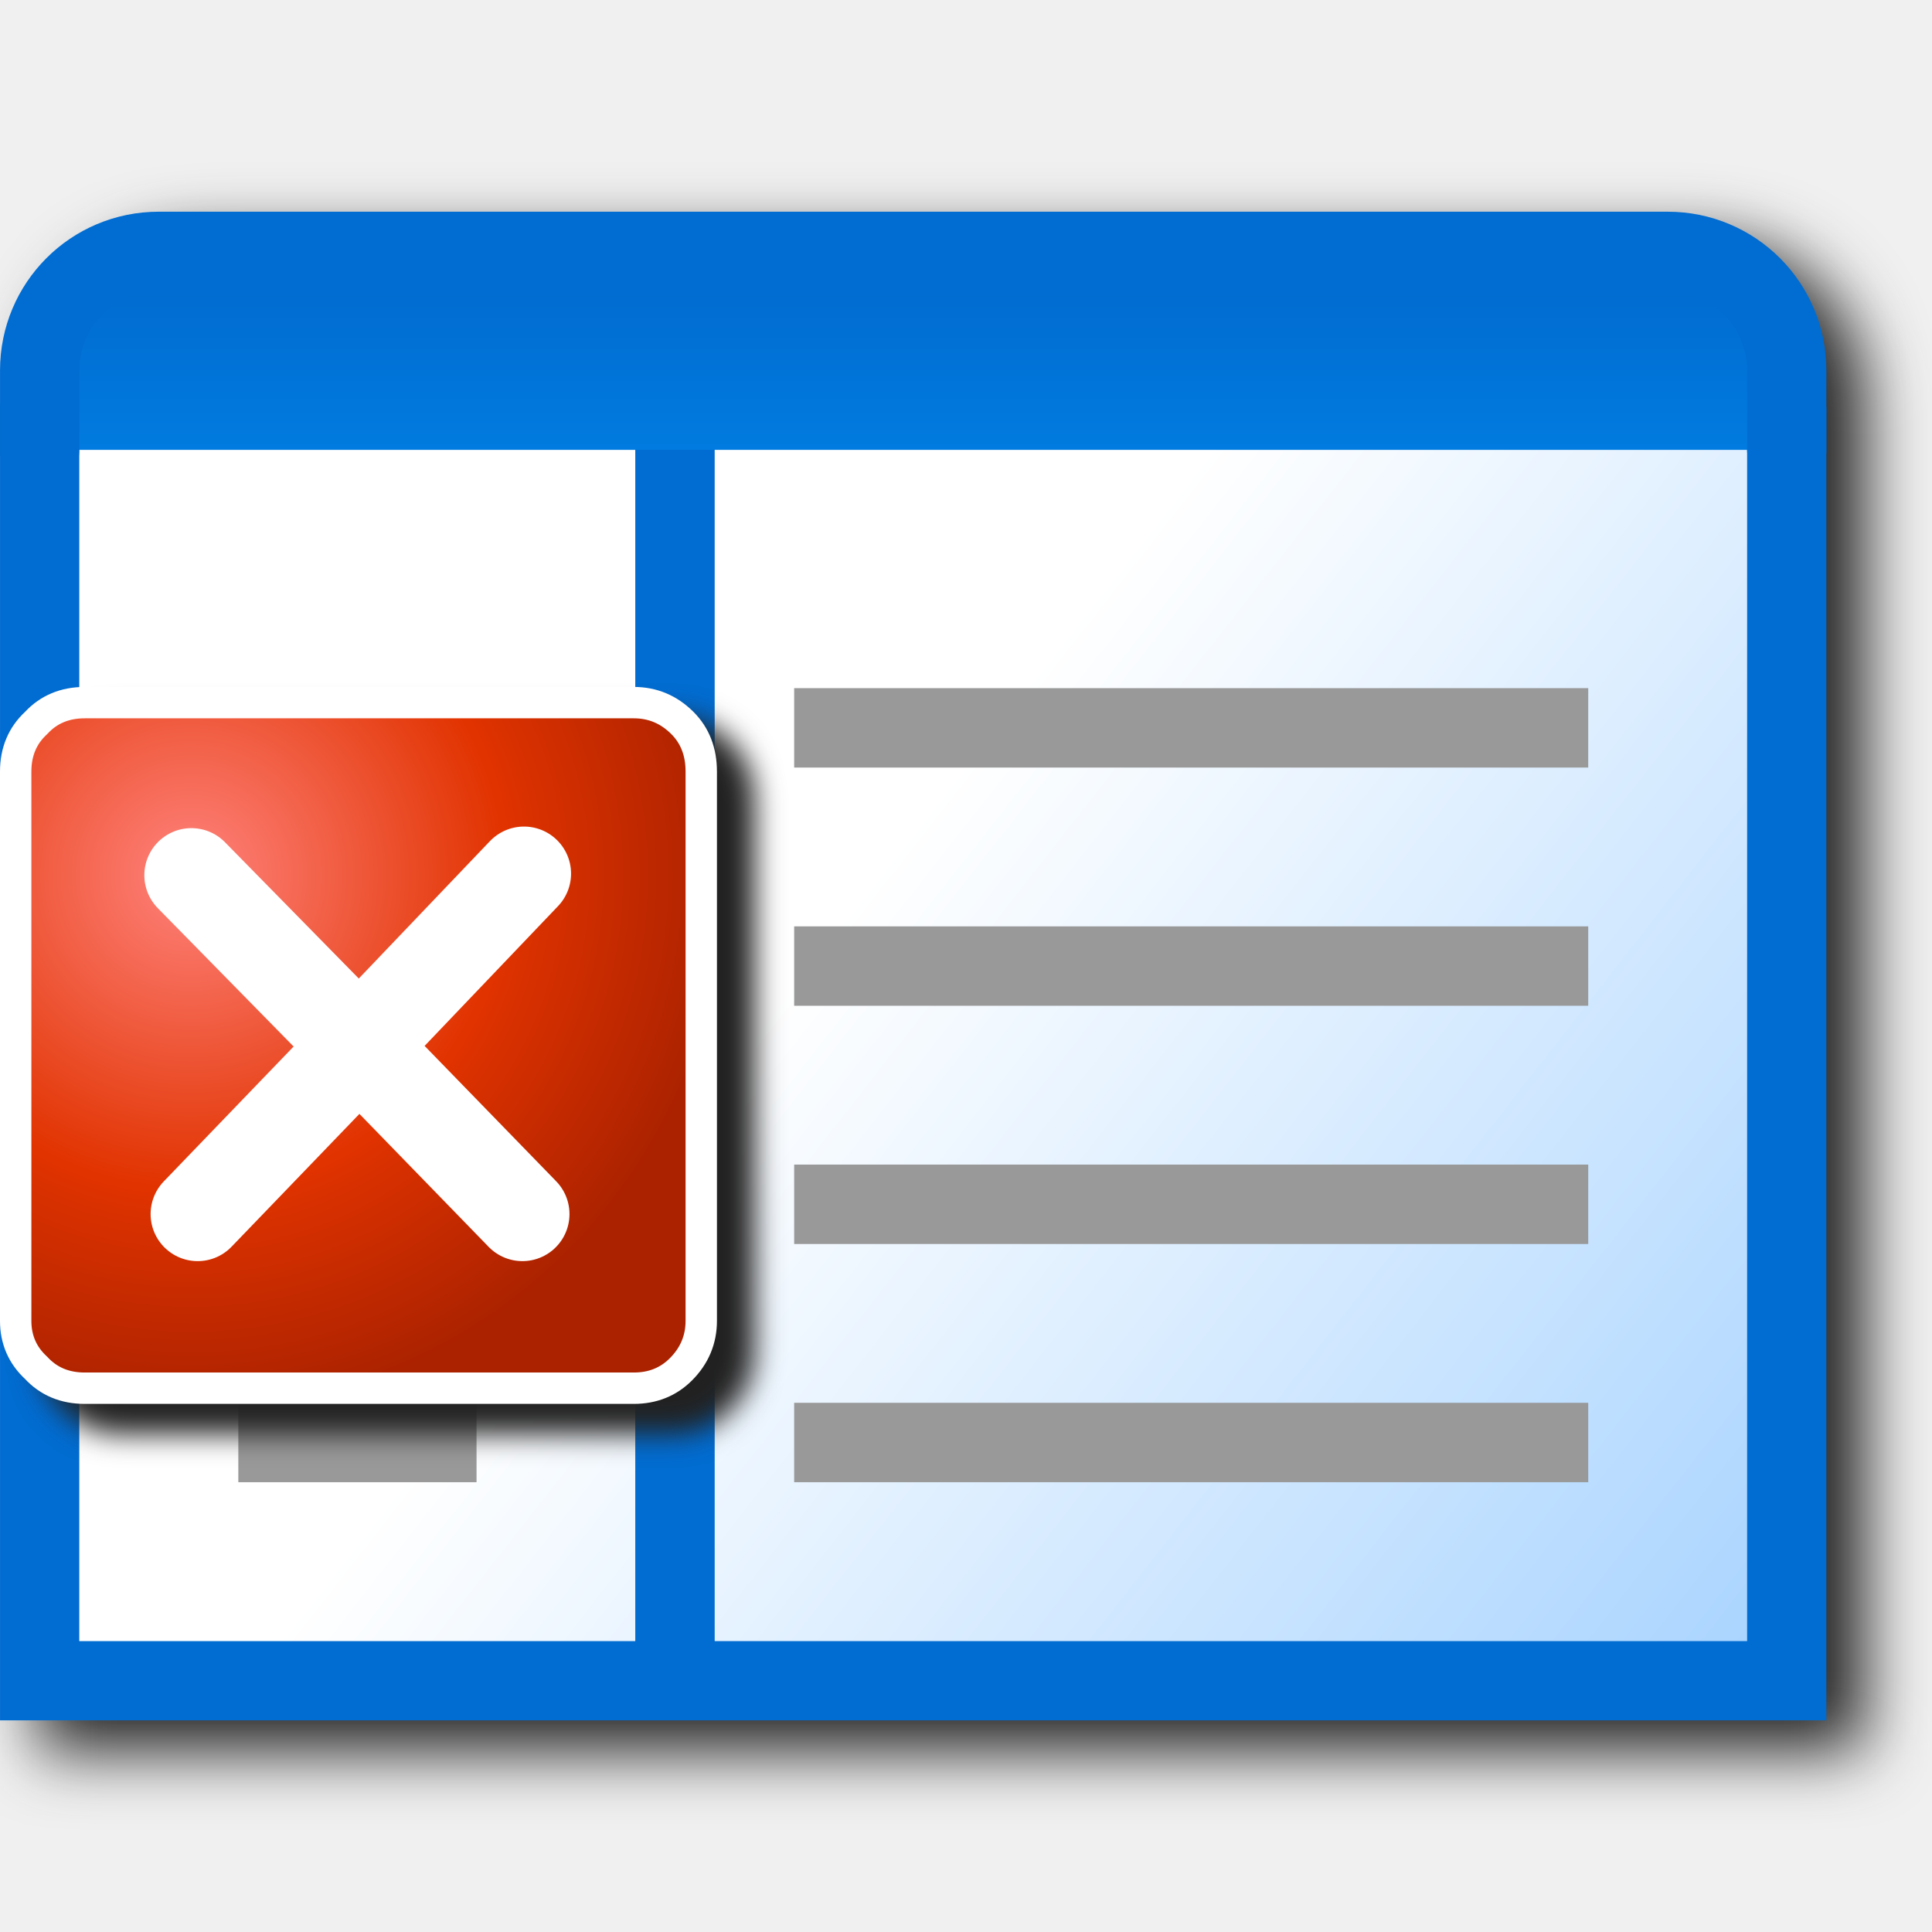
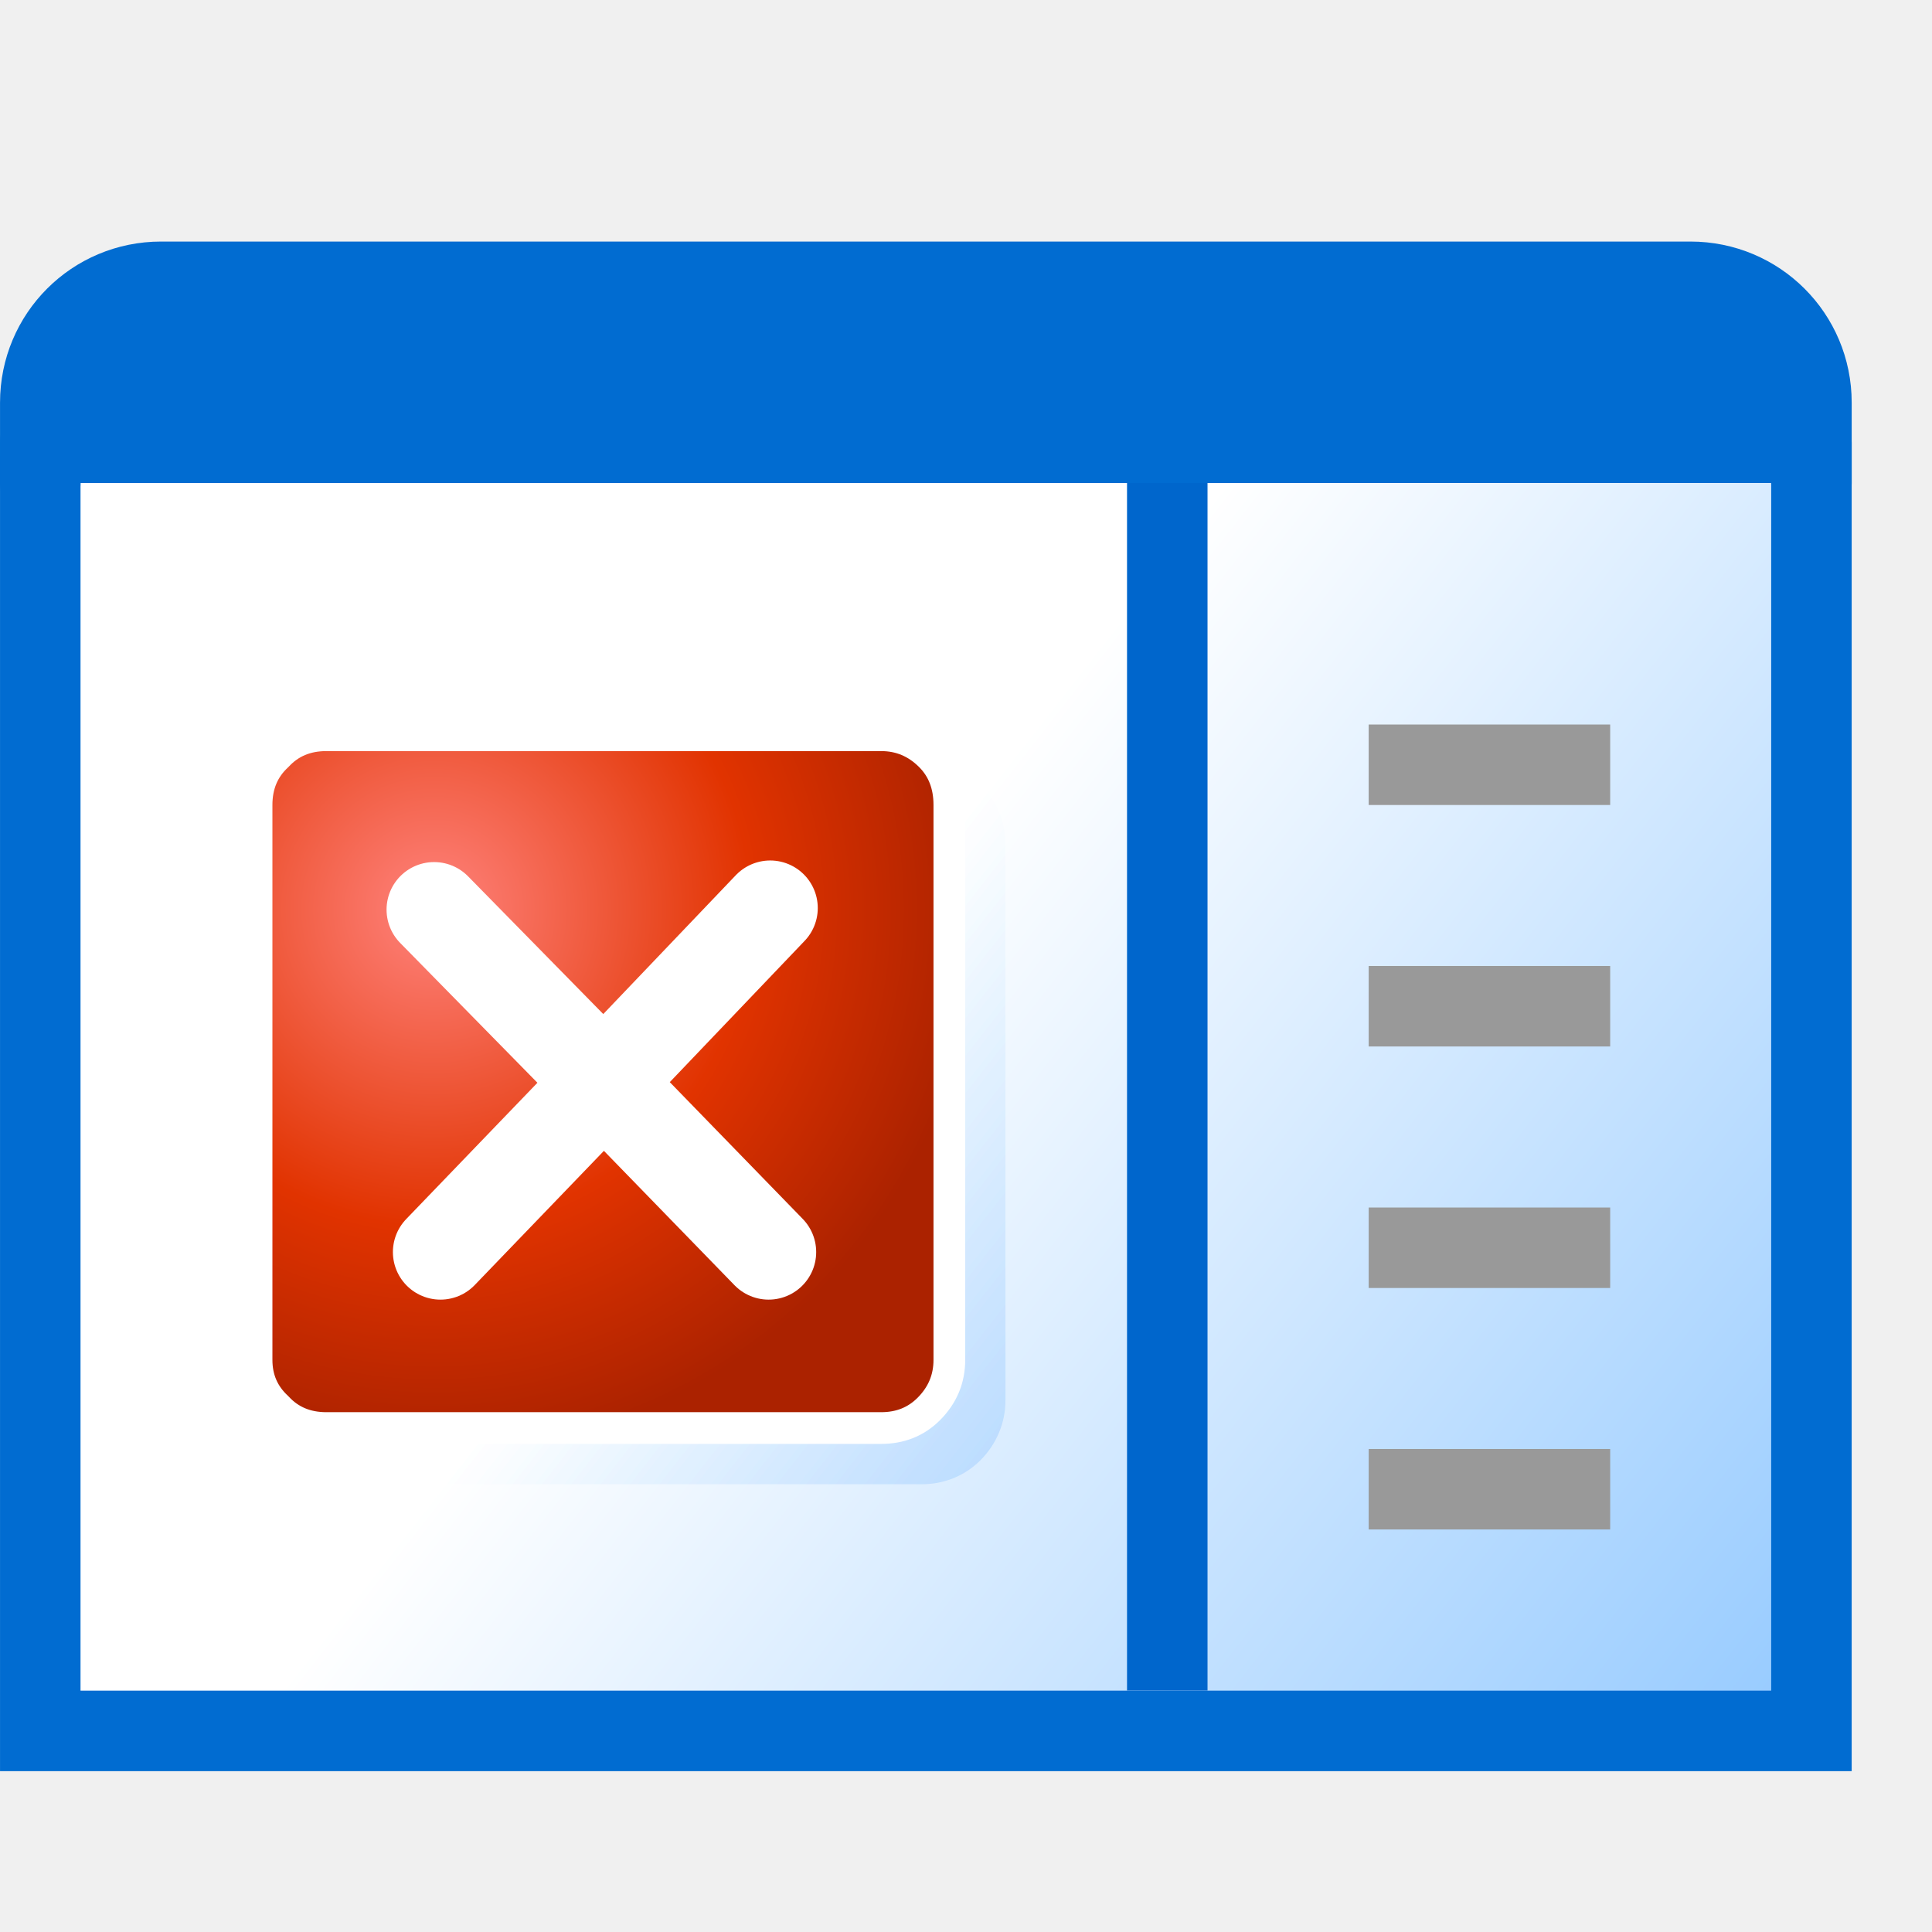
- <svg xmlns="http://www.w3.org/2000/svg" xmlns:xlink="http://www.w3.org/1999/xlink" width="256" height="256" viewBox="0 0 256 256" version="1.1" id="svg8">
+ <svg xmlns="http://www.w3.org/2000/svg" xmlns:xlink="http://www.w3.org/1999/xlink" id="svg8" version="1.1" viewBox="0 0 24 24" height="24" width="24">
  <defs id="defs2">
    <linearGradient id="linearGradient853">
-       <stop style="stop-color:#abd5ff;stop-opacity:1" offset="0" id="stop849" />
-       <stop style="stop-color:#ffffff;stop-opacity:1" offset="1" id="stop851" />
+       <stop id="stop849" offset="0" style="stop-color:#99ccff;stop-opacity:1" />
+       <stop id="stop851" offset="1" style="stop-color:#ffffff;stop-opacity:1" />
    </linearGradient>
-     <linearGradient id="linearGradient845">
-       <stop style="stop-color:#016cd1;stop-opacity:1" offset="0" id="stop841" />
-       <stop style="stop-color:#017bdf;stop-opacity:1" offset="1" id="stop843" />
-     </linearGradient>
-     <linearGradient xlink:href="#linearGradient845" id="linearGradient847" x1="28.443" y1="2.91" x2="28.443" y2="3.44" gradientUnits="userSpaceOnUse" gradientTransform="matrix(3.779887,0,0,3.779887,-84.44365,17.99729)" />
-     <linearGradient xlink:href="#linearGradient853" id="linearGradient855" x1="31.485" y1="7.408" x2="28.443" y2="5.027" gradientUnits="userSpaceOnUse" gradientTransform="matrix(3.779887,0,0,3.779887,-84.44365,17.99729)" />
-     <filter height="1.106" y="-0.053" width="1.088" x="-0.044" id="filter1119" style="color-interpolation-filters:sRGB">
-       <feGaussianBlur id="feGaussianBlur1121" stdDeviation="4.419" />
-     </filter>
+     <linearGradient gradientTransform="matrix(3.779887,0,0,3.779887,-84.44365,17.99729)" gradientUnits="userSpaceOnUse" y2="5.027" x2="28.443" y1="7.408" x1="31.485" id="linearGradient855" xlink:href="#linearGradient853" />
    <radialGradient spreadMethod="pad" r="819.2" id="gradient0" gradientUnits="userSpaceOnUse" gradientTransform="matrix(0.0209,0,0,0.0209,-6.1,-6.25)" cy="0" cx="0">
      <stop id="stop10" stop-color="#ff837d" offset="0.0" />
      <stop id="stop12" stop-color="#e13300" offset="0.584" />
      <stop id="stop14" stop-color="#ab2200" offset="1.0" />
    </radialGradient>
-     <filter height="1.096" y="-0.048" width="1.096" x="-0.048" id="filter1218" style="color-interpolation-filters:sRGB">
-       <feGaussianBlur id="feGaussianBlur1220" stdDeviation="1.9" />
-     </filter>
  </defs>
-   <g id="layer1" transform="translate(-12.56771)">
-     <path d="m 38.601,32.045 c -11.562,0 -21.033,9.473 -21.033,21.035 V 63.602 231.955 H 259.568 V 58.34 53.08 c 0,-11.562 -9.473,-21.035 -21.035,-21.035 z" style="fill:#212121;fill-opacity:1;stroke:none;stroke-width:10.5;stroke-linecap:round;stroke-linejoin:miter;stroke-miterlimit:4;stroke-dasharray:none;stroke-opacity:1;filter:url(#filter1119)" id="path1029" />
-     <g transform="matrix(10.52174,0,0,10.52174,-119.6556,-266.5562)" id="g1027">
-       <path d="M 35.068,30.498 V 46.5 H 13.066 V 30.498" style="fill:url(#linearGradient855);fill-opacity:1;stroke:none;stroke-width:0.998;stroke-linecap:round;stroke-linejoin:miter;stroke-miterlimit:4;stroke-dasharray:none;stroke-opacity:1" id="path1012" />
-       <path style="fill:none;stroke:#016cd1;stroke-width:1px;stroke-linecap:butt;stroke-linejoin:miter;stroke-opacity:1" d="m 21.067,46.228 v -15.5" id="path941" />
-       <path id="rect2869" style="fill:none;fill-opacity:1;stroke:#016cd1;stroke-width:0.998;stroke-linecap:round;stroke-linejoin:miter;stroke-miterlimit:4;stroke-dasharray:none;stroke-opacity:1" d="M 35.068,30.498 V 46.5 H 13.066 V 30.498" />
-       <path id="path839" d="M 35.068,30.999 H 13.066 v -1.5 l 1.5,-1 h 19.002 l 1.5,1.5 z" style="fill:url(#linearGradient847);fill-opacity:1;stroke:none;stroke-width:0.998;stroke-linecap:butt;stroke-linejoin:miter;stroke-miterlimit:4;stroke-dasharray:none;stroke-opacity:1" />
-       <path id="rect2865" style="fill:none;fill-opacity:1;stroke:#016cd1;stroke-width:0.998;stroke-linecap:round;stroke-linejoin:round;stroke-miterlimit:4;stroke-dasharray:none;stroke-opacity:1" d="m 13.066,30.999 v -1 c 0,-0.831 0.669,-1.5 1.5,-1.5 h 19.002 c 0.831,0 1.5,0.669 1.5,1.5 v 1" />
-       <path style="fill:none;stroke:#999999;stroke-width:1;stroke-linecap:butt;stroke-linejoin:miter;stroke-miterlimit:4;stroke-dasharray:none;stroke-opacity:1" d="m 15.568,34.5 h 3" id="path1074-2-2-9" />
-       <path id="path1074-2-2-9-3" d="m 15.568,37.5 h 3" style="fill:none;stroke:#999999;stroke-width:1;stroke-linecap:butt;stroke-linejoin:miter;stroke-miterlimit:4;stroke-dasharray:none;stroke-opacity:1" />
-       <path id="path1074-2-2-9-6" d="m 15.568,40.5 h 3" style="fill:none;stroke:#999999;stroke-width:1;stroke-linecap:butt;stroke-linejoin:miter;stroke-miterlimit:4;stroke-dasharray:none;stroke-opacity:1" />
-       <path id="path1074-2-2-9-7" d="m 15.568,43.5 h 3" style="fill:none;stroke:#999999;stroke-width:1;stroke-linecap:butt;stroke-linejoin:miter;stroke-miterlimit:4;stroke-dasharray:none;stroke-opacity:1" />
-       <path id="path1074-2-2-9-5" d="m 22.568,34.5 h 10" style="fill:none;stroke:#999999;stroke-width:1;stroke-linecap:butt;stroke-linejoin:miter;stroke-miterlimit:4;stroke-dasharray:none;stroke-opacity:1" />
-       <path style="fill:none;stroke:#999999;stroke-width:1;stroke-linecap:butt;stroke-linejoin:miter;stroke-miterlimit:4;stroke-dasharray:none;stroke-opacity:1" d="m 22.568,37.5 h 10" id="path1074-2-2-9-5-3" />
-       <path style="fill:none;stroke:#999999;stroke-width:1;stroke-linecap:butt;stroke-linejoin:miter;stroke-miterlimit:4;stroke-dasharray:none;stroke-opacity:1" d="m 22.568,40.5 h 10" id="path1074-2-2-9-5-5" />
-       <path style="fill:none;stroke:#999999;stroke-width:1;stroke-linecap:butt;stroke-linejoin:miter;stroke-miterlimit:4;stroke-dasharray:none;stroke-opacity:1" d="m 22.568,43.5 h 10" id="path1074-2-2-9-5-6" />
+   <g transform="translate(-12.56771)" id="layer1">
+     <g id="g1027" transform="translate(0.001947,-24.99829)">
+       <path id="path1012" style="fill:url(#linearGradient855);fill-opacity:1;stroke:none;stroke-width:0.998;stroke-linecap:round;stroke-linejoin:miter;stroke-miterlimit:4;stroke-dasharray:none;stroke-opacity:1" d="M 35.068,30.498 V 46.5 H 13.066 V 30.498" />
+       <path d="M 35.068,30.498 V 46.5 H 13.066 V 30.498" style="fill:none;fill-opacity:1;stroke:#016cd1;stroke-width:1;stroke-linecap:round;stroke-linejoin:miter;stroke-miterlimit:4;stroke-dasharray:none;stroke-opacity:1" id="rect2869" />
+       <path style="fill:#016cd1;fill-opacity:1;stroke:none;stroke-width:0.998;stroke-linecap:butt;stroke-linejoin:miter;stroke-miterlimit:4;stroke-dasharray:none;stroke-opacity:1" d="M 35.066,30.998 H 13.064 l 0.002,-1.5 1.5,-1 h 19.002 l 1.5,1.5 z" id="path839" />
+       <path d="m 13.066,30.999 1.19e-4,-1 c 9.9e-5,-0.831 0.669,-1.5 1.5,-1.5 h 19 c 0.831,0 1.502,0.669 1.502,1.5 l 4.7e-5,1" style="fill:none;fill-opacity:1;stroke:#016cd1;stroke-width:1;stroke-linecap:round;stroke-linejoin:round;stroke-miterlimit:4;stroke-dasharray:none;stroke-opacity:1" id="rect2865" />
    </g>
-     <path id="path848" style="mix-blend-mode:normal;fill:#212121;fill-opacity:1;stroke-width:4.158;filter:url(#filter1218)" d="m 28.793,95.023 c -3.078,0 -5.879,1.153 -7.909,3.316 -2.163,2.03 -3.316,4.831 -3.316,7.909 v 72.757 c 0,2.966 1.173,5.691 3.314,7.7 2.03,2.165 4.832,3.318 7.911,3.318 h 72.757 c 2.956,0 5.676,-1.073 7.707,-3.104 2.141,-2.141 3.311,-4.919 3.311,-7.914 v -72.757 c 0,-3.071 -1.053,-5.863 -3.104,-7.914 C 107.323,96.193 104.545,95.023 101.55,95.023 Z" />
-     <g transform="matrix(4.157549,0,0,4.157549,63.28981,141.9527)" id="g8">
-       <path d="m 9.55,-11.1 q 0.6,0.6 0.6,1.55 V 7.95 Q 10.15,8.85 9.5,9.5 8.9,10.1 8,10.1 H -9.5 q -0.95,0 -1.55,-0.65 -0.65,-0.6 -0.65,-1.5 v -17.5 q 0,-0.95 0.65,-1.55 0.6,-0.65 1.55,-0.65 H 8 q 0.9,0 1.55,0.65" fill="url(#gradient0)" fill-rule="evenodd" stroke="none" id="path2" style="fill:url(#gradient0)" />
-       <path d="m 9.55,-11.1 q 0.6,0.6 0.6,1.55 V 7.95 Q 10.15,8.85 9.5,9.5 8.9,10.1 8,10.1 H -9.5 q -0.95,0 -1.55,-0.65 -0.65,-0.6 -0.65,-1.5 v -17.5 q 0,-0.95 0.65,-1.55 0.6,-0.65 1.55,-0.65 H 8 q 0.9,0 1.55,0.65 z" fill="none" stroke="#ffffff" stroke-linecap="round" stroke-linejoin="round" stroke-width="1" id="path4" />
-       <path d="M -6.1,-6.25 -0.75,-0.8 4.5,-6.3 M 4.45,4.55 -0.75,-0.8 -5.9,4.55" fill="none" stroke="#ffffff" stroke-linecap="round" stroke-linejoin="round" stroke-width="3" id="path6" />
+     <path style="fill:#0099ff;fill-rule:evenodd;stroke:#0066cc;stroke-miterlimit:0" d="M 27.068,6 V 21" id="path1" />
+     <path style="fill:#0099ff;fill-rule:evenodd;stroke:#999999;stroke-miterlimit:0;stroke-opacity:1" d="m 29.57,9.5 h 3" id="path2" />
+     <path style="fill:#0099ff;fill-rule:evenodd;stroke:#999999;stroke-miterlimit:0;stroke-opacity:1" d="m 29.57,12.5 h 3" id="path2-3" />
+     <path style="fill:#0099ff;fill-rule:evenodd;stroke:#999999;stroke-miterlimit:0;stroke-opacity:1" d="m 29.57,15.5 h 3" id="path2-6" />
+     <path style="fill:#0099ff;fill-rule:evenodd;stroke:#999999;stroke-miterlimit:0;stroke-opacity:1" d="m 29.57,18.5 h 3" id="path2-7" />
+     <path id="path3" style="mix-blend-mode:soft-light;fill:#000000;fill-opacity:1;stroke-width:0.394" d="m 17.12,9.438 c -0.292,0 -0.556,0.111 -0.748,0.316 -0.204,0.192 -0.314,0.456 -0.314,0.746 v 6.893 c 0,0.28 0.113,0.536 0.314,0.727 0.192,0.206 0.456,0.318 0.748,0.318 h 6.895 c 0.28,0 0.536,-0.103 0.729,-0.295 0.203,-0.203 0.314,-0.466 0.314,-0.75 V 10.501 c 0,-0.291 -0.101,-0.556 -0.295,-0.75 C 24.56,9.548 24.298,9.438 24.015,9.438 Z" />
+     <g id="g8" transform="matrix(0.3938731,0,0,0.3938731,20.36311,13.76149)">
+       <path style="fill:url(#gradient0)" id="path2-36" stroke="none" fill-rule="evenodd" fill="url(#gradient0)" d="m 9.55,-11.1 q 0.6,0.6 0.6,1.55 V 7.95 Q 10.15,8.85 9.5,9.5 8.9,10.1 8,10.1 H -9.5 q -0.95,0 -1.55,-0.65 -0.65,-0.6 -0.65,-1.5 v -17.5 q 0,-0.95 0.65,-1.55 0.6,-0.65 1.55,-0.65 H 8 q 0.9,0 1.55,0.65" />
+       <path id="path4" stroke-width="1" stroke-linejoin="round" stroke-linecap="round" stroke="#ffffff" fill="none" d="m 9.55,-11.1 q 0.6,0.6 0.6,1.55 V 7.95 Q 10.15,8.85 9.5,9.5 8.9,10.1 8,10.1 H -9.5 q -0.95,0 -1.55,-0.65 -0.65,-0.6 -0.65,-1.5 v -17.5 q 0,-0.95 0.65,-1.55 0.6,-0.65 1.55,-0.65 H 8 q 0.9,0 1.55,0.65 z" />
+       <path id="path6" stroke-width="3" stroke-linejoin="round" stroke-linecap="round" stroke="#ffffff" fill="none" d="M -6.1,-6.25 -0.75,-0.8 4.5,-6.3 M 4.45,4.55 -0.75,-0.8 -5.9,4.55" />
    </g>
  </g>
</svg>
